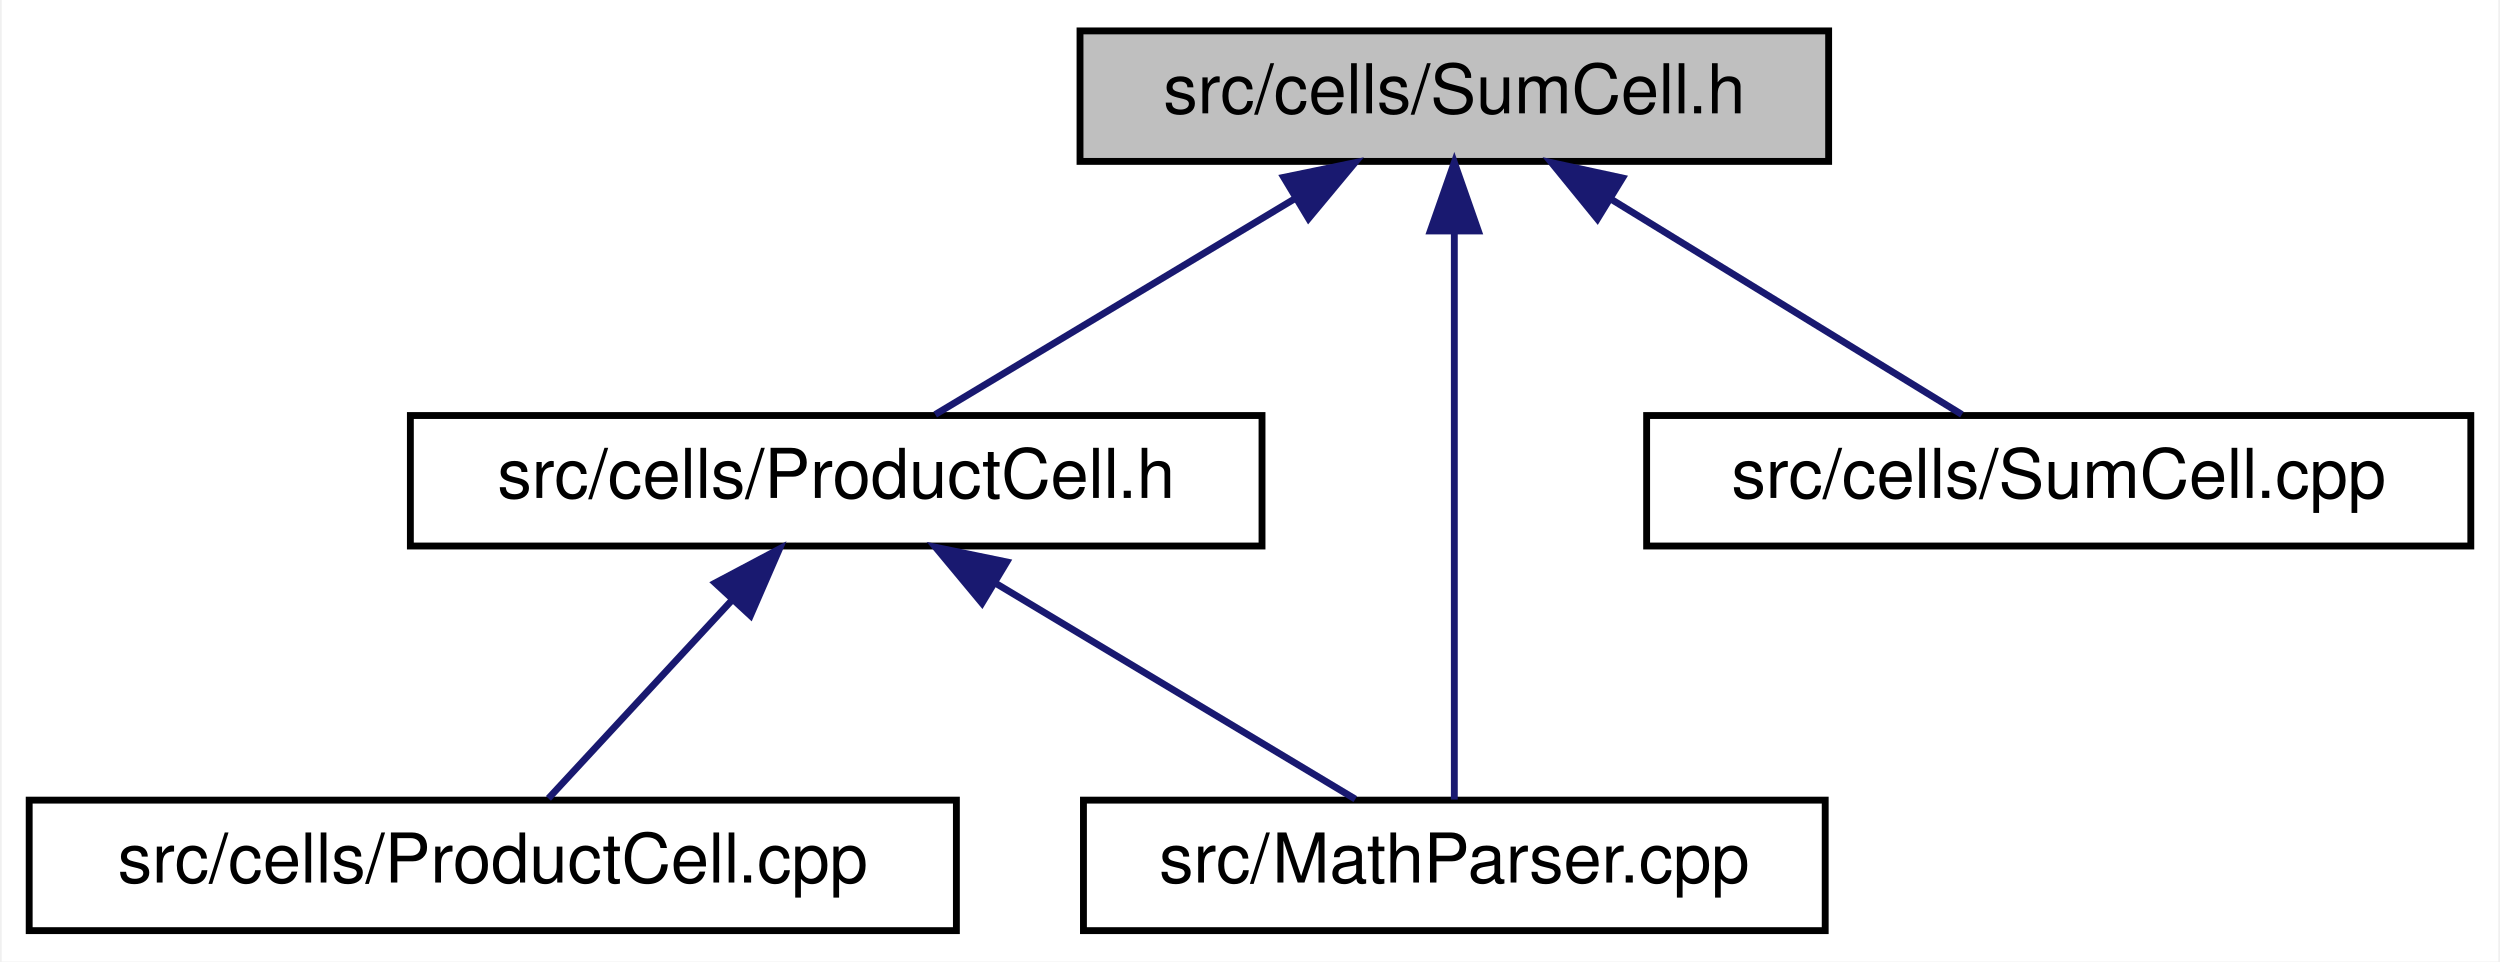
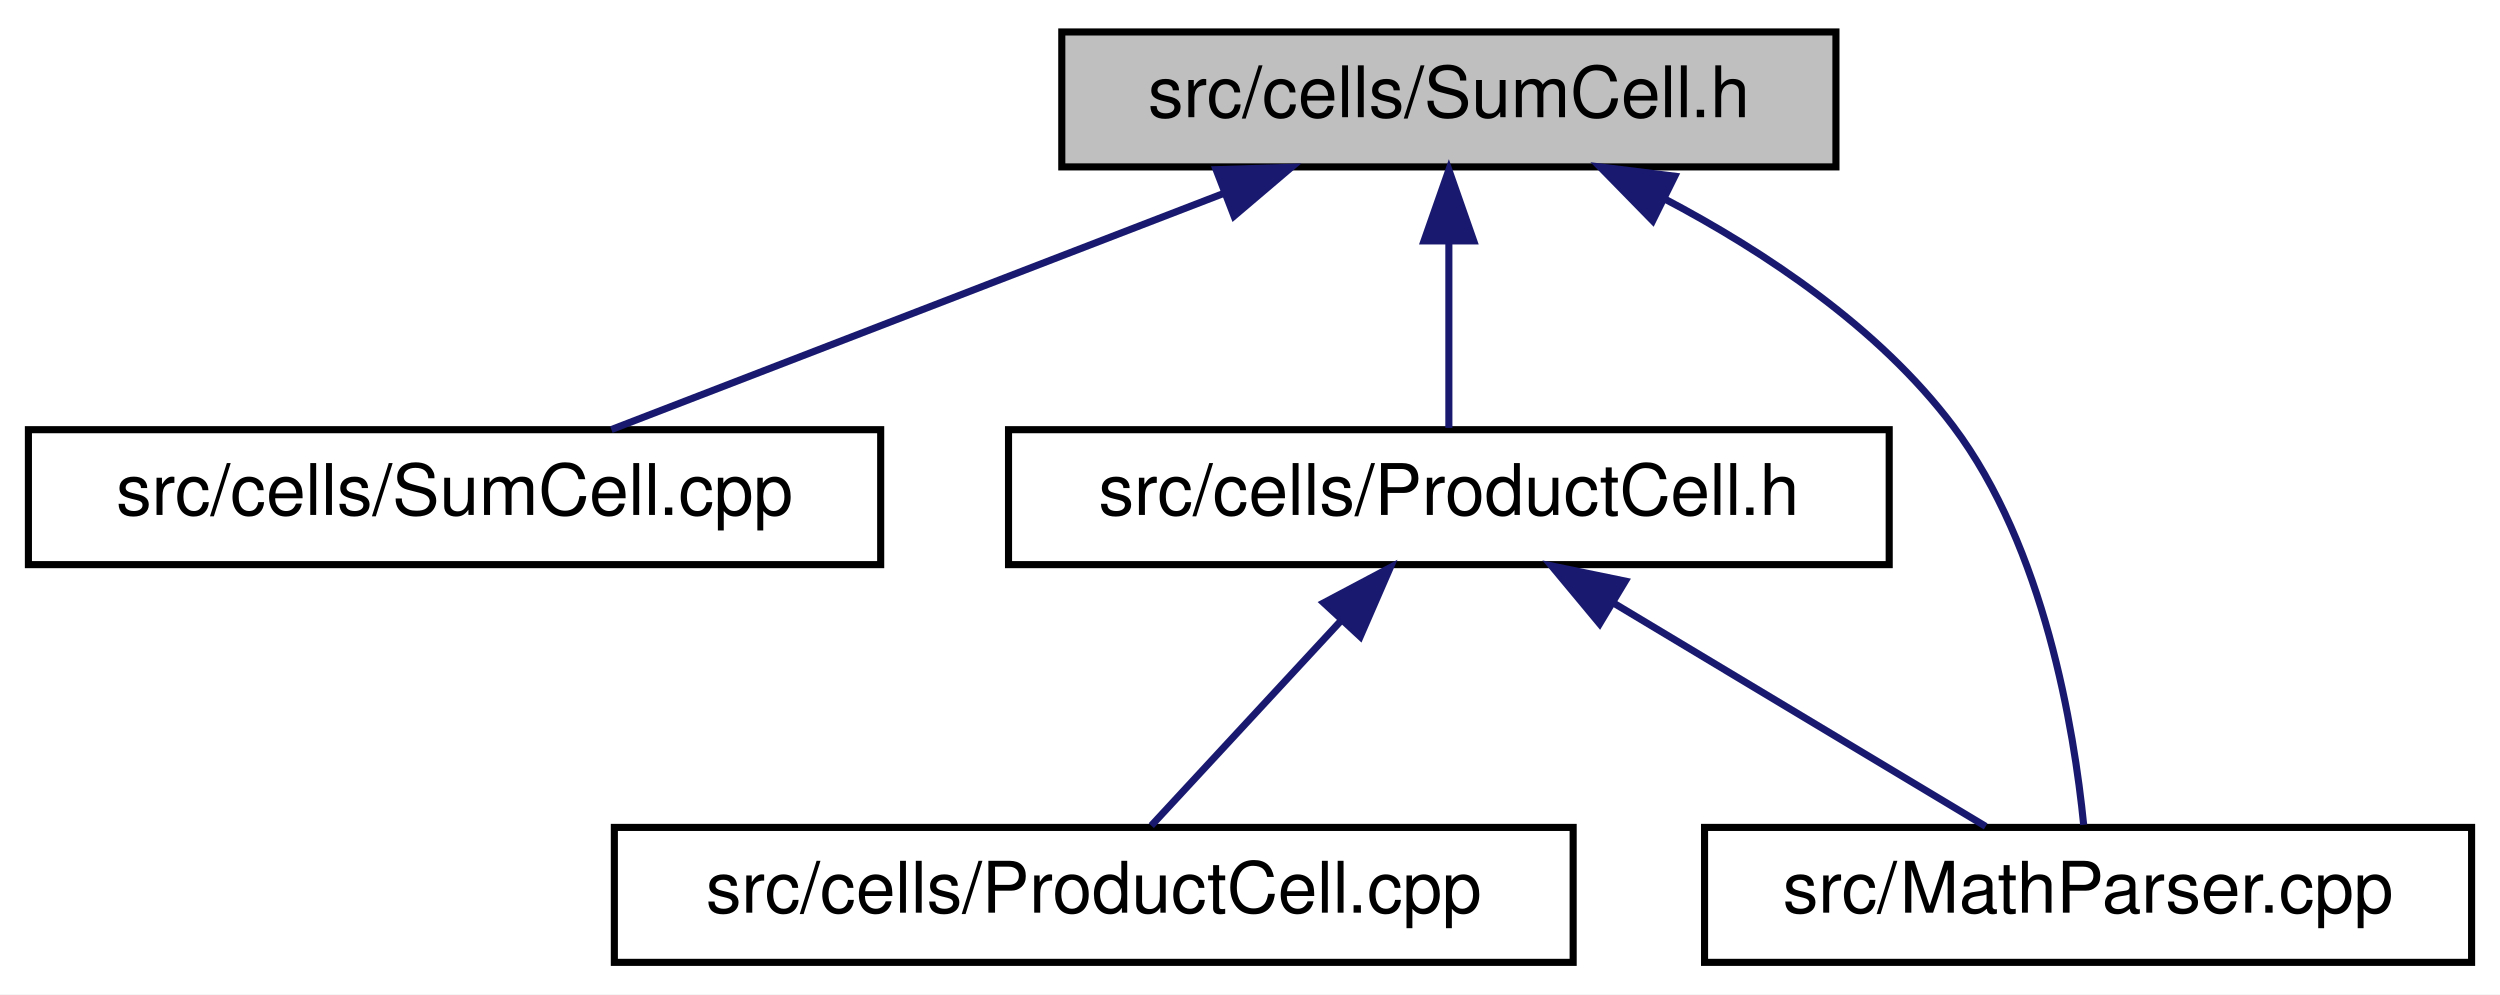
- <svg xmlns="http://www.w3.org/2000/svg" xmlns:xlink="http://www.w3.org/1999/xlink" width="364pt" height="140pt" viewBox="0.00 0.00 363.50 140.00">
+ <svg xmlns="http://www.w3.org/2000/svg" xmlns:xlink="http://www.w3.org/1999/xlink" width="352pt" height="140pt" viewBox="0.00 0.00 352.00 140.00">
  <g id="graph0" class="graph" transform="scale(1 1) rotate(0) translate(4 136)">
-     <polygon fill="white" stroke="transparent" points="-4,4 -4,-136 359.5,-136 359.5,4 -4,4" />
+     <polygon fill="white" stroke="transparent" points="-4,4 -4,-136 348,-136 348,4 -4,4" />
    <g id="node1" class="node">
      <g id="a_node1">
        <a xlink:title="This file declares the class SumCell.">
-           <polygon fill="#bfbfbf" stroke="black" points="153,-112.5 153,-131.5 262,-131.5 262,-112.5 153,-112.5" />
-           <text text-anchor="middle" x="207.5" y="-119.5" font-family="Helvetica,sans-Serif" font-size="10.00">src/cells/SumCell.h</text>
+           <polygon fill="#bfbfbf" stroke="black" points="145.5,-112.5 145.5,-131.5 254.5,-131.5 254.5,-112.5 145.5,-112.5" />
+           <text text-anchor="middle" x="200" y="-119.5" font-family="Helvetica,sans-Serif" font-size="10.00">src/cells/SumCell.h</text>
        </a>
      </g>
    </g>
    <g id="node2" class="node">
      <g id="a_node2">
-         <a xlink:href="ProductCell_8h.html" target="_top" xlink:title="This file declares the class SumCell.">
-           <polygon fill="white" stroke="black" points="55.5,-56.5 55.5,-75.5 179.5,-75.5 179.5,-56.5 55.5,-56.5" />
-           <text text-anchor="middle" x="117.5" y="-63.5" font-family="Helvetica,sans-Serif" font-size="10.00">src/cells/ProductCell.h</text>
+         <a xlink:href="SumCell_8cpp.html" target="_top" xlink:title="This file defines the class SumCell.">
+           <polygon fill="white" stroke="black" points="0,-56.5 0,-75.5 120,-75.5 120,-56.5 0,-56.5" />
+           <text text-anchor="middle" x="60" y="-63.5" font-family="Helvetica,sans-Serif" font-size="10.00">src/cells/SumCell.cpp</text>
        </a>
      </g>
    </g>
    <g id="edge1" class="edge">
-       <path fill="none" stroke="midnightblue" d="M184.46,-107.18C167.9,-97.24 146.08,-84.15 131.92,-75.65" />
-       <polygon fill="midnightblue" stroke="midnightblue" points="182.66,-110.18 193.04,-112.32 186.27,-104.18 182.66,-110.18" />
+       <path fill="none" stroke="midnightblue" d="M168.3,-108.77C142,-98.63 105.28,-84.47 82.08,-75.52" />
+       <polygon fill="midnightblue" stroke="midnightblue" points="167.23,-112.11 177.82,-112.44 169.75,-105.58 167.23,-112.11" />
    </g>
-     <g id="node4" class="node">
-       <g id="a_node4">
+     <g id="node3" class="node">
+       <g id="a_node3">
+         <a xlink:href="ProductCell_8h.html" target="_top" xlink:title="This file declares the class SumCell.">
+           <polygon fill="white" stroke="black" points="138,-56.5 138,-75.5 262,-75.5 262,-56.5 138,-56.5" />
+           <text text-anchor="middle" x="200" y="-63.5" font-family="Helvetica,sans-Serif" font-size="10.00">src/cells/ProductCell.h</text>
+         </a>
+       </g>
+     </g>
+     <g id="edge2" class="edge">
+       <path fill="none" stroke="midnightblue" d="M200,-101.8C200,-92.91 200,-82.78 200,-75.75" />
+       <polygon fill="midnightblue" stroke="midnightblue" points="196.5,-102.08 200,-112.08 203.5,-102.08 196.5,-102.08" />
+     </g>
+     <g id="node5" class="node">
+       <g id="a_node5">
        <a xlink:href="MathParser_8cpp.html" target="_top" xlink:title="This file defines the class MathParser that reads wxmx data and math from Maxima.">
-           <polygon fill="white" stroke="black" points="153.5,-0.5 153.5,-19.5 261.5,-19.5 261.5,-0.5 153.5,-0.5" />
-           <text text-anchor="middle" x="207.5" y="-7.5" font-family="Helvetica,sans-Serif" font-size="10.00">src/MathParser.cpp</text>
+           <polygon fill="white" stroke="black" points="236,-0.5 236,-19.5 344,-19.5 344,-0.5 236,-0.5" />
+           <text text-anchor="middle" x="290" y="-7.5" font-family="Helvetica,sans-Serif" font-size="10.00">src/MathParser.cpp</text>
        </a>
      </g>
    </g>
    <g id="edge5" class="edge">
-       <path fill="none" stroke="midnightblue" d="M207.5,-102.35C207.5,-78.25 207.5,-37.31 207.5,-19.59" />
-       <polygon fill="midnightblue" stroke="midnightblue" points="204,-102.37 207.5,-112.37 211,-102.37 204,-102.37" />
+       <path fill="none" stroke="midnightblue" d="M230.29,-108.04C244.5,-100.57 260.56,-89.87 271,-76 283.87,-58.9 288.04,-33.26 289.38,-19.87" />
+       <polygon fill="midnightblue" stroke="midnightblue" points="228.7,-104.92 221.29,-112.49 231.81,-111.19 228.7,-104.92" />
    </g>
-     <g id="node5" class="node">
-       <g id="a_node5">
-         <a xlink:href="SumCell_8cpp.html" target="_top" xlink:title="This file defines the class SumCell.">
-           <polygon fill="white" stroke="black" points="235.5,-56.5 235.5,-75.5 355.5,-75.5 355.5,-56.5 235.5,-56.5" />
-           <text text-anchor="middle" x="295.5" y="-63.5" font-family="Helvetica,sans-Serif" font-size="10.00">src/cells/SumCell.cpp</text>
+     <g id="node4" class="node">
+       <g id="a_node4">
+         <a xlink:href="ProductCell_8cpp.html" target="_top" xlink:title="This file defines the class ProductCell.">
+           <polygon fill="white" stroke="black" points="82.5,-0.5 82.5,-19.5 217.5,-19.5 217.5,-0.5 82.5,-0.5" />
+           <text text-anchor="middle" x="150" y="-7.5" font-family="Helvetica,sans-Serif" font-size="10.00">src/cells/ProductCell.cpp</text>
        </a>
      </g>
    </g>
+     <g id="edge3" class="edge">
+       <path fill="none" stroke="midnightblue" d="M184.92,-48.72C176.11,-39.2 165.33,-27.56 158.1,-19.75" />
+       <polygon fill="midnightblue" stroke="midnightblue" points="182.38,-51.12 191.74,-56.08 187.52,-46.37 182.38,-51.12" />
+     </g>
    <g id="edge4" class="edge">
-       <path fill="none" stroke="midnightblue" d="M230.48,-106.9C246.61,-97 267.68,-84.07 281.4,-75.65" />
-       <polygon fill="midnightblue" stroke="midnightblue" points="228.33,-104.11 221.64,-112.32 231.99,-110.08 228.33,-104.11" />
-     </g>
-     <g id="node3" class="node">
-       <g id="a_node3">
-         <a xlink:href="ProductCell_8cpp.html" target="_top" xlink:title="This file defines the class ProductCell.">
-           <polygon fill="white" stroke="black" points="0,-0.5 0,-19.5 135,-19.5 135,-0.5 0,-0.5" />
-           <text text-anchor="middle" x="67.5" y="-7.5" font-family="Helvetica,sans-Serif" font-size="10.00">src/cells/ProductCell.cpp</text>
-         </a>
-       </g>
-     </g>
-     <g id="edge2" class="edge">
-       <path fill="none" stroke="midnightblue" d="M102.42,-48.72C93.61,-39.2 82.83,-27.56 75.6,-19.75" />
-       <polygon fill="midnightblue" stroke="midnightblue" points="99.88,-51.12 109.24,-56.08 105.02,-46.37 99.88,-51.12" />
-     </g>
-     <g id="edge3" class="edge">
-       <path fill="none" stroke="midnightblue" d="M140.54,-51.18C157.1,-41.24 178.92,-28.15 193.08,-19.65" />
-       <polygon fill="midnightblue" stroke="midnightblue" points="138.73,-48.18 131.96,-56.32 142.34,-54.18 138.73,-48.18" />
+       <path fill="none" stroke="midnightblue" d="M223.04,-51.18C239.6,-41.24 261.42,-28.15 275.58,-19.65" />
+       <polygon fill="midnightblue" stroke="midnightblue" points="221.23,-48.18 214.46,-56.32 224.84,-54.18 221.23,-48.18" />
    </g>
  </g>
</svg>
